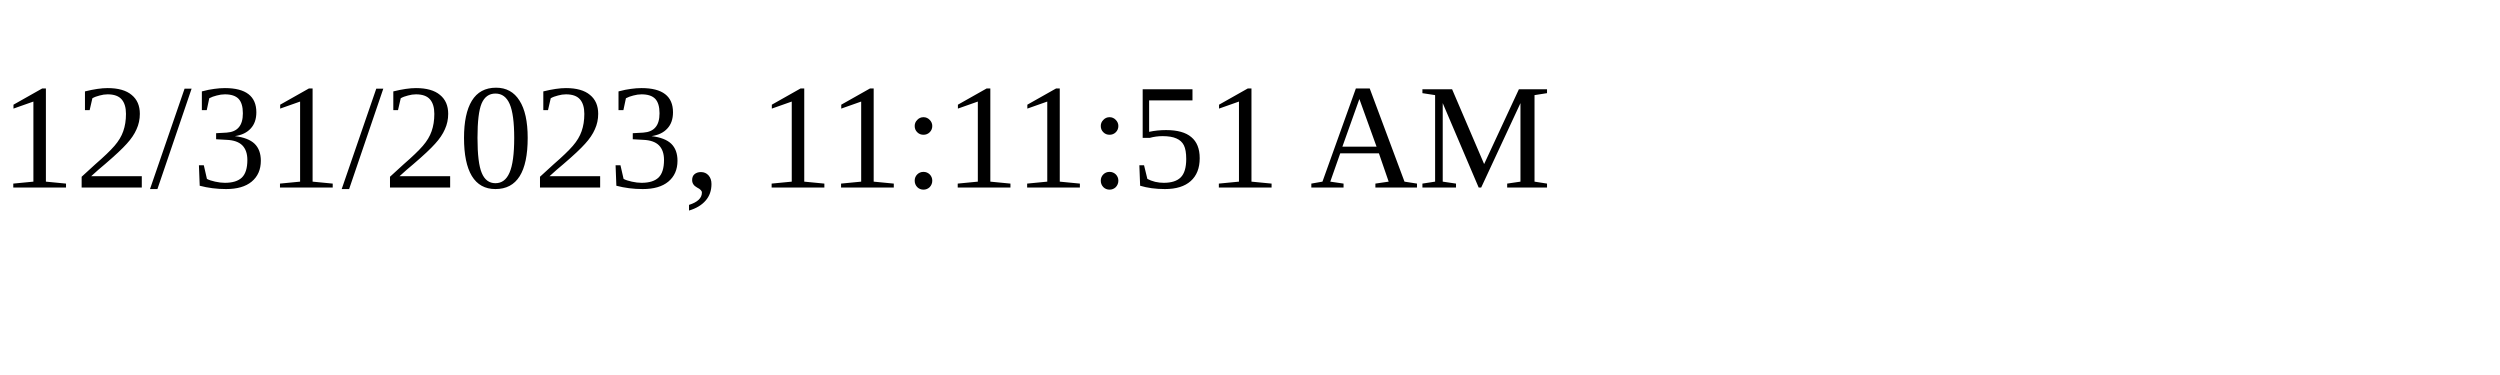
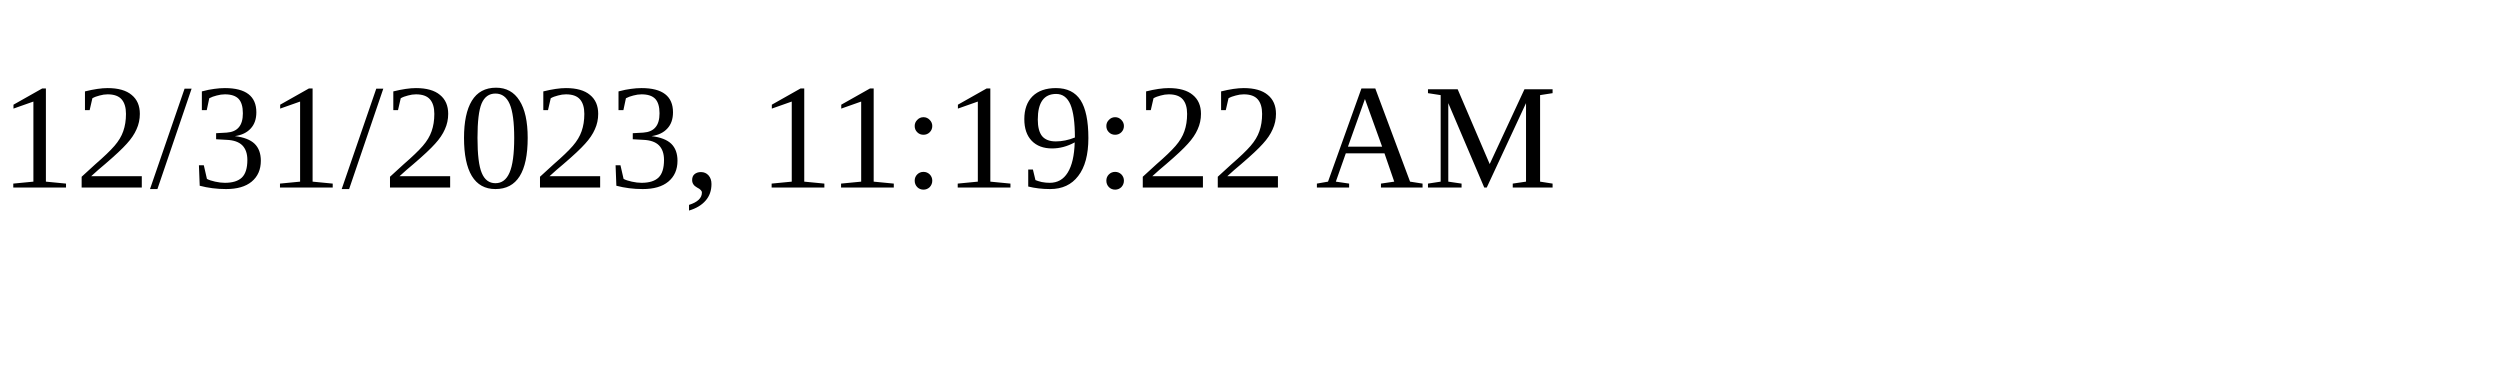
<svg xmlns="http://www.w3.org/2000/svg" height="30" width="200">
-   <text x="0" y="15">12/31/2023, 11:11:51 AM</text>
+   <text x="0" y="15">12/31/2023, 11:19:22 AM</text>
</svg>
